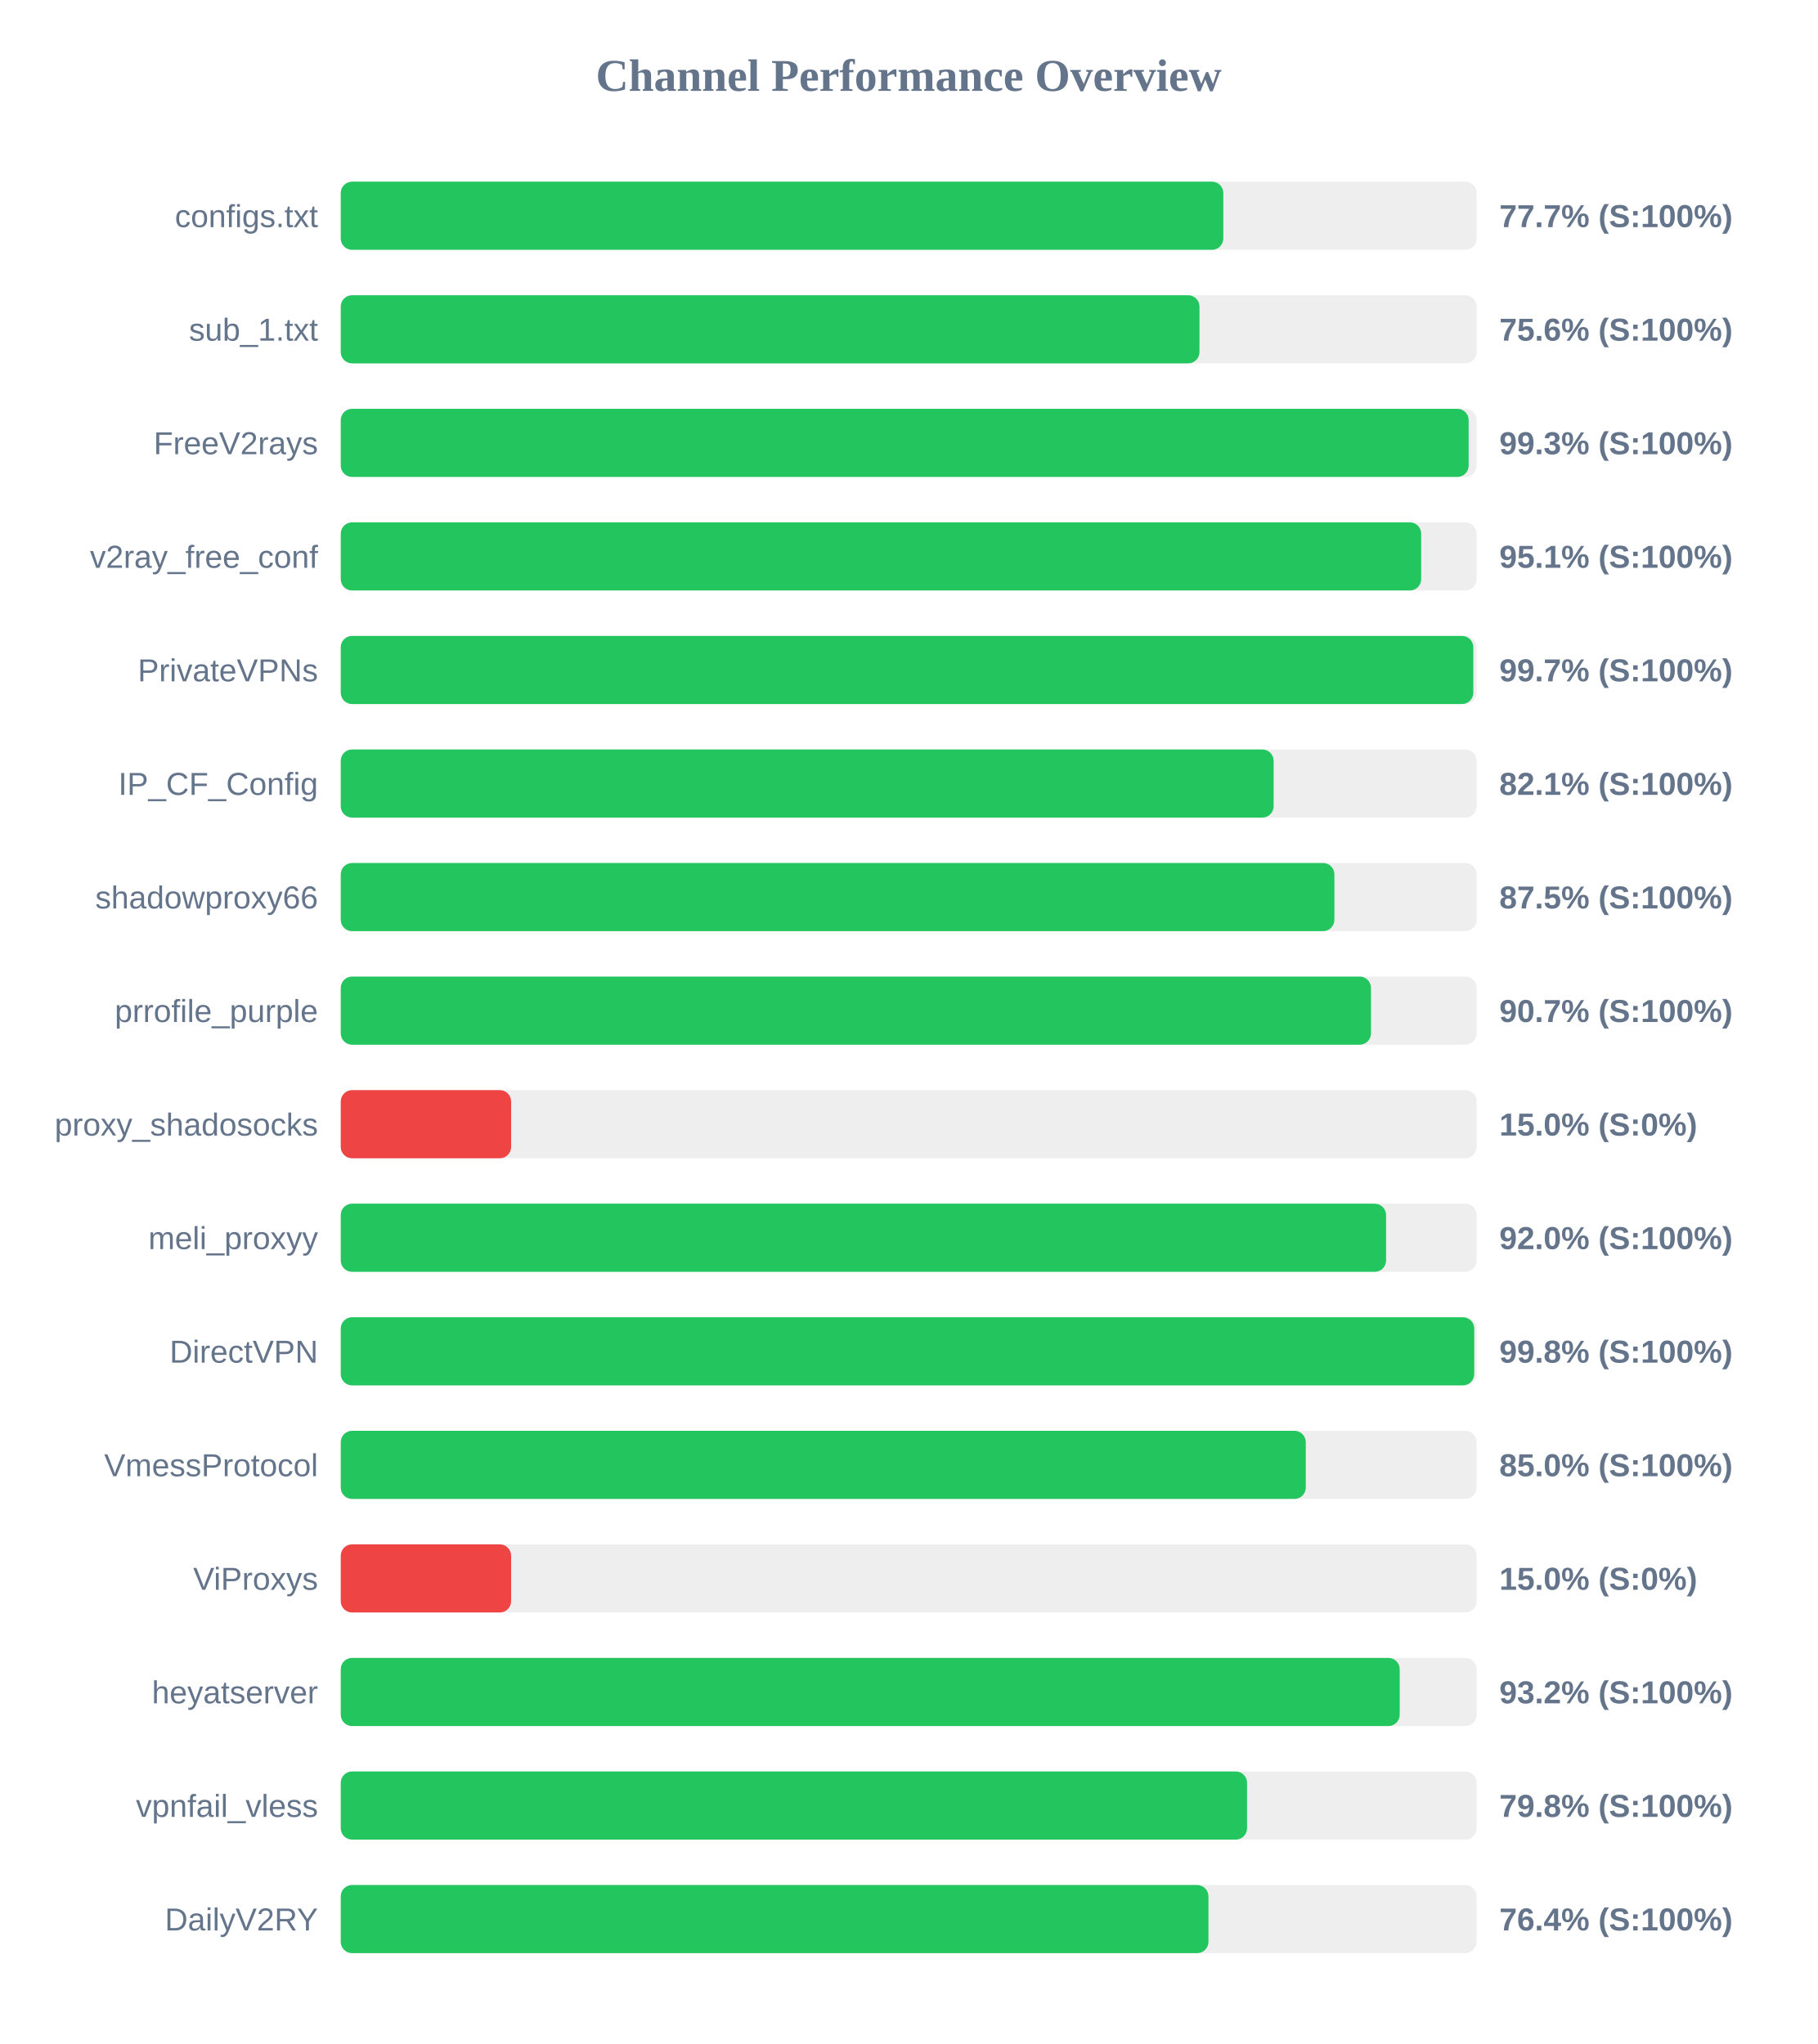
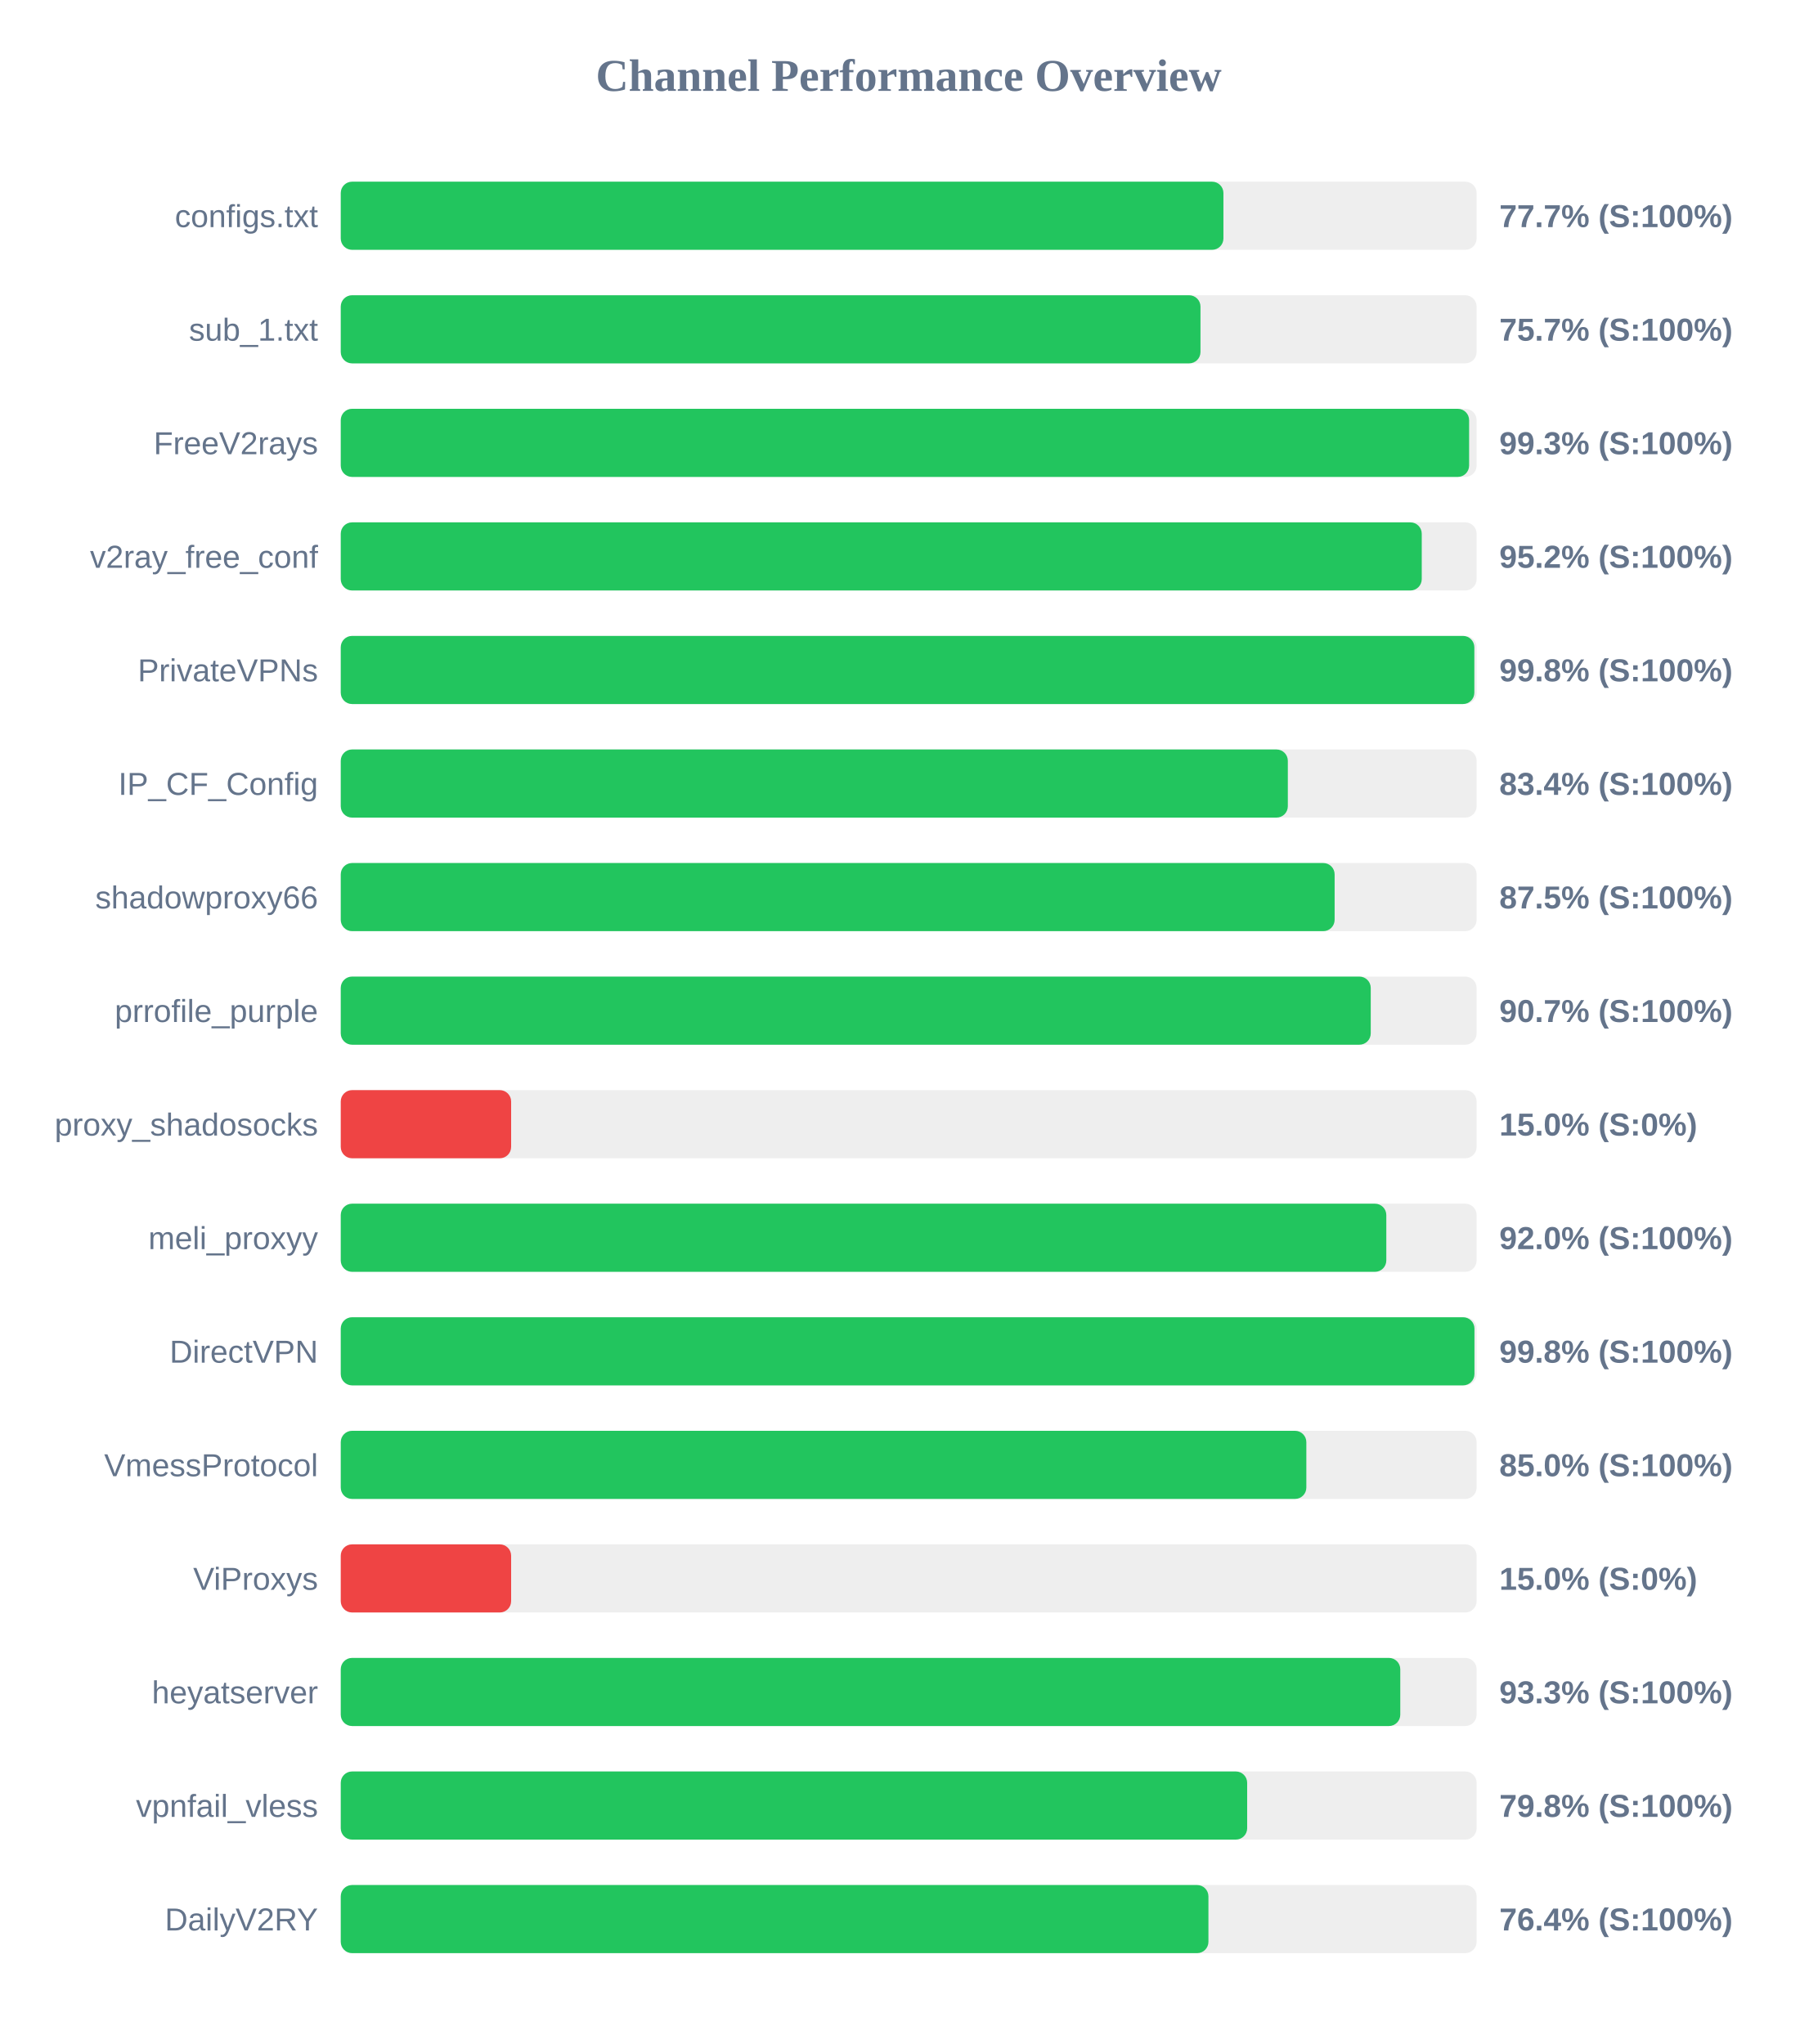
<svg xmlns="http://www.w3.org/2000/svg" width="800" height="900" version="1.1">
  <style>
        .row { font: 14px Arial; fill: #64748b; }
        .score { font: bold 14px Arial; fill: #64748b; }
    </style>
  <text x="400" y="40" text-anchor="middle" font-size="20px" font-weight="bold" fill="#64748b">Channel Performance Overview</text>
  <rect x="150" y="80" width="500" height="30" fill="#eee" rx="5" />
-   <rect x="150" y="80" width="388.5" height="30" fill="#22c55e" rx="5" />
+   <rect x="150" y="80" width="388.55" height="30" fill="#22c55e" rx="5" />
  <text x="140" y="100" text-anchor="end" class="row">configs.txt</text>
  <text x="660" y="100" text-anchor="start" class="score">77.7% (S:100%)</text>
  <rect x="150" y="130" width="500" height="30" fill="#eee" rx="5" />
-   <rect x="150" y="130" width="378.0" height="30" fill="#22c55e" rx="5" />
+   <rect x="150" y="130" width="378.45" height="30" fill="#22c55e" rx="5" />
  <text x="140" y="150" text-anchor="end" class="row">sub_1.txt</text>
-   <text x="660" y="150" text-anchor="start" class="score">75.6% (S:100%)</text>
+   <text x="660" y="150" text-anchor="start" class="score">75.7% (S:100%)</text>
  <rect x="150" y="180" width="500" height="30" fill="#eee" rx="5" />
-   <rect x="150" y="180" width="496.5" height="30" fill="#22c55e" rx="5" />
+   <rect x="150" y="180" width="496.7" height="30" fill="#22c55e" rx="5" />
  <text x="140" y="200" text-anchor="end" class="row">FreeV2rays</text>
  <text x="660" y="200" text-anchor="start" class="score">99.3% (S:100%)</text>
  <rect x="150" y="230" width="500" height="30" fill="#eee" rx="5" />
-   <rect x="150" y="230" width="475.6" height="30" fill="#22c55e" rx="5" />
+   <rect x="150" y="230" width="475.85" height="30" fill="#22c55e" rx="5" />
  <text x="140" y="250" text-anchor="end" class="row">v2ray_free_conf</text>
-   <text x="660" y="250" text-anchor="start" class="score">95.1% (S:100%)</text>
+   <text x="660" y="250" text-anchor="start" class="score">95.2% (S:100%)</text>
  <rect x="150" y="280" width="500" height="30" fill="#eee" rx="5" />
-   <rect x="150" y="280" width="498.55" height="30" fill="#22c55e" rx="5" />
+   <rect x="150" y="280" width="499.0" height="30" fill="#22c55e" rx="5" />
  <text x="140" y="300" text-anchor="end" class="row">PrivateVPNs</text>
-   <text x="660" y="300" text-anchor="start" class="score">99.7% (S:100%)</text>
+   <text x="660" y="300" text-anchor="start" class="score">99.8% (S:100%)</text>
  <rect x="150" y="330" width="500" height="30" fill="#eee" rx="5" />
-   <rect x="150" y="330" width="410.65" height="30" fill="#22c55e" rx="5" />
+   <rect x="150" y="330" width="416.9" height="30" fill="#22c55e" rx="5" />
  <text x="140" y="350" text-anchor="end" class="row">IP_CF_Config</text>
-   <text x="660" y="350" text-anchor="start" class="score">82.1% (S:100%)</text>
+   <text x="660" y="350" text-anchor="start" class="score">83.4% (S:100%)</text>
  <rect x="150" y="380" width="500" height="30" fill="#eee" rx="5" />
-   <rect x="150" y="380" width="437.4" height="30" fill="#22c55e" rx="5" />
+   <rect x="150" y="380" width="437.5" height="30" fill="#22c55e" rx="5" />
  <text x="140" y="400" text-anchor="end" class="row">shadowproxy66</text>
  <text x="660" y="400" text-anchor="start" class="score">87.5% (S:100%)</text>
  <rect x="150" y="430" width="500" height="30" fill="#eee" rx="5" />
-   <rect x="150" y="430" width="453.5" height="30" fill="#22c55e" rx="5" />
+   <rect x="150" y="430" width="453.4" height="30" fill="#22c55e" rx="5" />
  <text x="140" y="450" text-anchor="end" class="row">prrofile_purple</text>
  <text x="660" y="450" text-anchor="start" class="score">90.7% (S:100%)</text>
  <rect x="150" y="480" width="500" height="30" fill="#eee" rx="5" />
  <rect x="150" y="480" width="75.0" height="30" fill="#ef4444" rx="5" />
  <text x="140" y="500" text-anchor="end" class="row">proxy_shadosocks</text>
  <text x="660" y="500" text-anchor="start" class="score">15.0% (S:0%)</text>
  <rect x="150" y="530" width="500" height="30" fill="#eee" rx="5" />
-   <rect x="150" y="530" width="460.15" height="30" fill="#22c55e" rx="5" />
+   <rect x="150" y="530" width="460.25" height="30" fill="#22c55e" rx="5" />
  <text x="140" y="550" text-anchor="end" class="row">meli_proxyy</text>
  <text x="660" y="550" text-anchor="start" class="score">92.0% (S:100%)</text>
  <rect x="150" y="580" width="500" height="30" fill="#eee" rx="5" />
-   <rect x="150" y="580" width="498.95" height="30" fill="#22c55e" rx="5" />
+   <rect x="150" y="580" width="499.05" height="30" fill="#22c55e" rx="5" />
  <text x="140" y="600" text-anchor="end" class="row">DirectVPN</text>
  <text x="660" y="600" text-anchor="start" class="score">99.8% (S:100%)</text>
  <rect x="150" y="630" width="500" height="30" fill="#eee" rx="5" />
-   <rect x="150" y="630" width="424.8" height="30" fill="#22c55e" rx="5" />
+   <rect x="150" y="630" width="425.05" height="30" fill="#22c55e" rx="5" />
  <text x="140" y="650" text-anchor="end" class="row">VmessProtocol</text>
  <text x="660" y="650" text-anchor="start" class="score">85.0% (S:100%)</text>
  <rect x="150" y="680" width="500" height="30" fill="#eee" rx="5" />
  <rect x="150" y="680" width="75.0" height="30" fill="#ef4444" rx="5" />
  <text x="140" y="700" text-anchor="end" class="row">ViProxys</text>
  <text x="660" y="700" text-anchor="start" class="score">15.0% (S:0%)</text>
  <rect x="150" y="730" width="500" height="30" fill="#eee" rx="5" />
-   <rect x="150" y="730" width="466.15" height="30" fill="#22c55e" rx="5" />
+   <rect x="150" y="730" width="466.4" height="30" fill="#22c55e" rx="5" />
  <text x="140" y="750" text-anchor="end" class="row">heyatserver</text>
-   <text x="660" y="750" text-anchor="start" class="score">93.2% (S:100%)</text>
+   <text x="660" y="750" text-anchor="start" class="score">93.3% (S:100%)</text>
  <rect x="150" y="780" width="500" height="30" fill="#eee" rx="5" />
-   <rect x="150" y="780" width="398.95" height="30" fill="#22c55e" rx="5" />
+   <rect x="150" y="780" width="399.0" height="30" fill="#22c55e" rx="5" />
  <text x="140" y="800" text-anchor="end" class="row">vpnfail_vless</text>
  <text x="660" y="800" text-anchor="start" class="score">79.8% (S:100%)</text>
  <rect x="150" y="830" width="500" height="30" fill="#eee" rx="5" />
  <rect x="150" y="830" width="381.95" height="30" fill="#22c55e" rx="5" />
  <text x="140" y="850" text-anchor="end" class="row">DailyV2RY</text>
  <text x="660" y="850" text-anchor="start" class="score">76.4% (S:100%)</text>
</svg>
